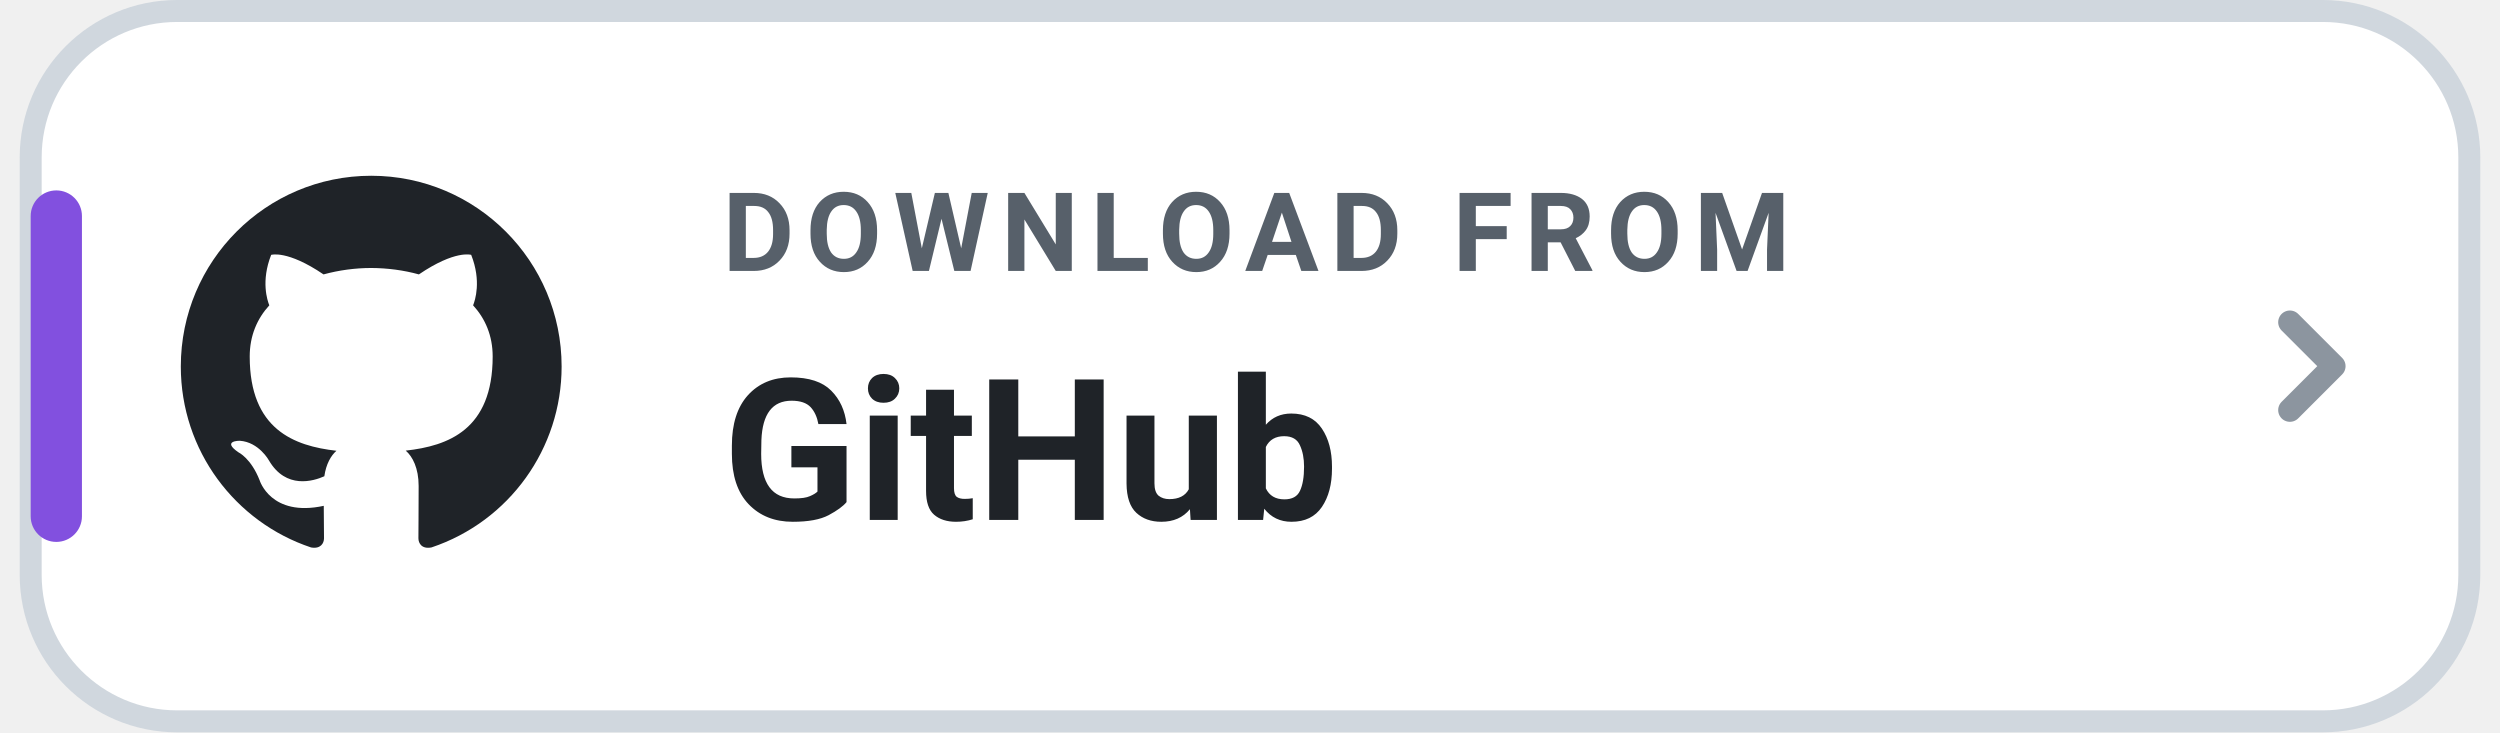
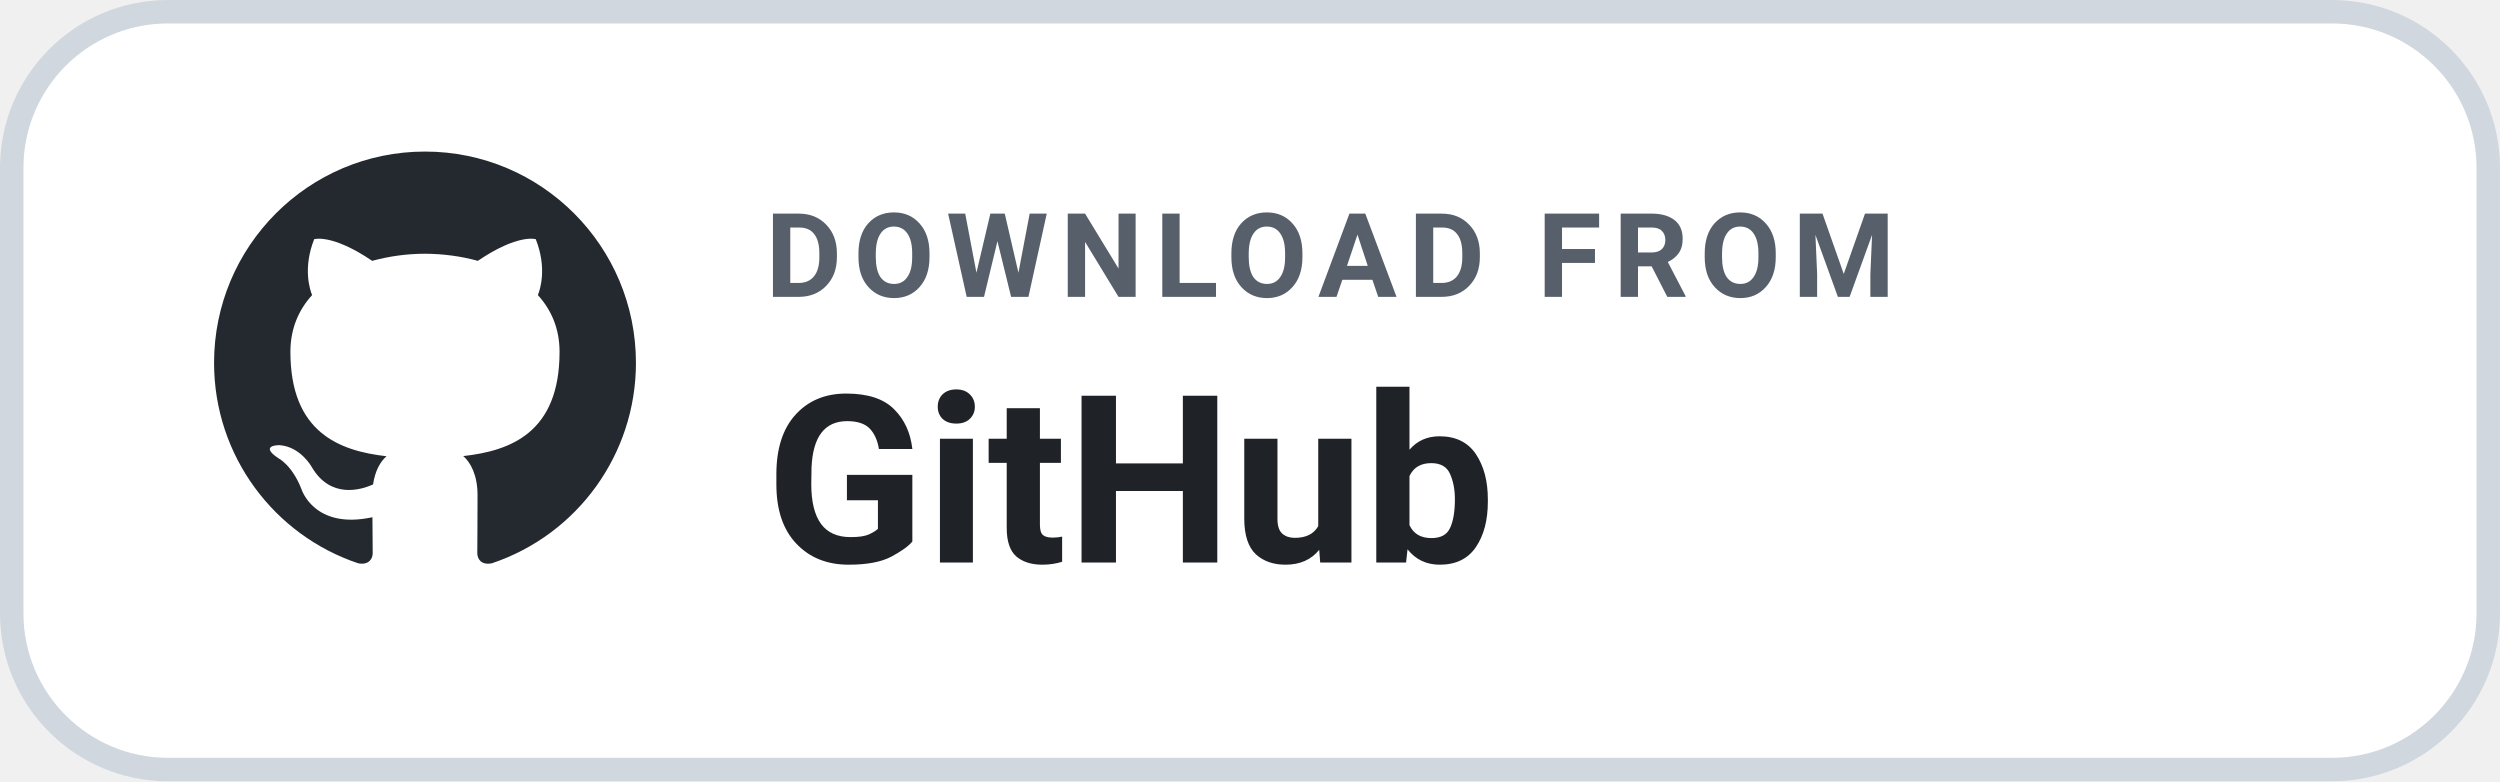
- <svg xmlns="http://www.w3.org/2000/svg" width="198" height="58" viewBox="0 0 168 50" role="img" aria-label="DOWNLOAD FROM GitHub">
-   <rect x=".75" y=".75" width="166.5" height="48.5" rx="10" fill="#FFFFFF" stroke="#D0D7DE" stroke-width="1.5" />
-   <rect x=".75" y="13" width="3.5" height="24" rx="1.75" fill="#8250DF" />
-   <g transform="translate(8.4 9.4) scale(1.3)">
-     <path fill="#1F2328" d="M12 2C6.477 2 2 6.484 2 12.017c0 4.425 2.865 8.18 6.839 9.504.5.092.682-.217.682-.483 0-.237-.008-.868-.013-1.703-2.782.605-3.369-1.343-3.369-1.343-.454-1.158-1.11-1.466-1.11-1.466-.908-.62.069-.608.069-.608 1.003.07 1.53 1.032 1.53 1.032.892 1.53 2.341 1.088 2.91.832.092-.647.35-1.088.636-1.338-2.22-.253-4.555-1.113-4.555-4.951 0-1.093.39-1.988 1.029-2.688-.103-.253-.446-1.272.098-2.65 0 0 .84-.27 2.75 1.026A9.564 9.564 0 0112 6.844c.85.004 1.705.115 2.504.337 1.909-1.296 2.747-1.027 2.747-1.027.546 1.379.202 2.398.1 2.651.64.7 1.028 1.595 1.028 2.688 0 3.848-2.339 4.695-4.566 4.943.359.309.678.92.678 1.855 0 1.338-.012 2.419-.012 2.747 0 .268.18.58.688.482A10.019 10.019 0 0022 12.017C22 6.484 17.522 2 12 2z" />
+ <svg xmlns="http://www.w3.org/2000/svg" width="160" height="50" viewBox="0 0 160 50" role="img" aria-label="DOWNLOAD FROM GitHub">
+   <rect x=".75" y=".75" width="158.5" height="48.5" rx="10" fill="#FFFFFF" stroke="#D0D7DE" stroke-width="1.5" />
+   <g transform="translate(11 7) scale(1.35)">
+     <path fill="#24292F" d="M12 2C6.477 2 2 6.484 2 12.017c0 4.425 2.865 8.18 6.839 9.504.5.092.682-.217.682-.483 0-.237-.008-.868-.013-1.703-2.782.605-3.369-1.343-3.369-1.343-.454-1.158-1.11-1.466-1.11-1.466-.908-.62.069-.608.069-.608 1.003.07 1.53 1.032 1.53 1.032.892 1.53 2.341 1.088 2.91.832.092-.647.35-1.088.636-1.338-2.22-.253-4.555-1.113-4.555-4.951 0-1.093.39-1.988 1.029-2.688-.103-.253-.446-1.272.098-2.65 0 0 .84-.27 2.75 1.026A9.564 9.564 0 0112 6.844c.85.004 1.705.115 2.504.337 1.909-1.296 2.747-1.027 2.747-1.027.546 1.379.202 2.398.1 2.651.64.7 1.028 1.595 1.028 2.688 0 3.848-2.339 4.695-4.566 4.943.359.309.678.92.678 1.855 0 1.338-.012 2.419-.012 2.747 0 .268.18.58.688.482A10.019 10.019 0 0022 12.017C22 6.484 17.522 2 12 2z" />
  </g>
-   <text x="48" y="18.5" fill="#57606A" font-family="-apple-system,BlinkMacSystemFont,'Segoe UI',Roboto,Helvetica,Arial,sans-serif" font-size="7.5" font-weight="700" letter-spacing=".8">DOWNLOAD FROM</text>
-   <text x="48" y="35.5" fill="#1F2328" font-family="-apple-system,BlinkMacSystemFont,'Segoe UI',Roboto,Helvetica,Arial,sans-serif" font-size="13.5" font-weight="750">GitHub</text>
-   <path d="M155 22l3 3-3 3" fill="none" stroke="#8C959F" stroke-width="1.6" stroke-linecap="round" stroke-linejoin="round" />
+   <text x="49" y="19" fill="#57606A" font-family="-apple-system,BlinkMacSystemFont,'Segoe UI',Roboto,Helvetica,Arial,sans-serif" font-size="7.5" font-weight="700" letter-spacing=".75">DOWNLOAD FROM</text>
+   <text x="49" y="36" fill="#1F2328" font-family="-apple-system,BlinkMacSystemFont,'Segoe UI',Roboto,Helvetica,Arial,sans-serif" font-size="15" font-weight="700">GitHub</text>
</svg>
